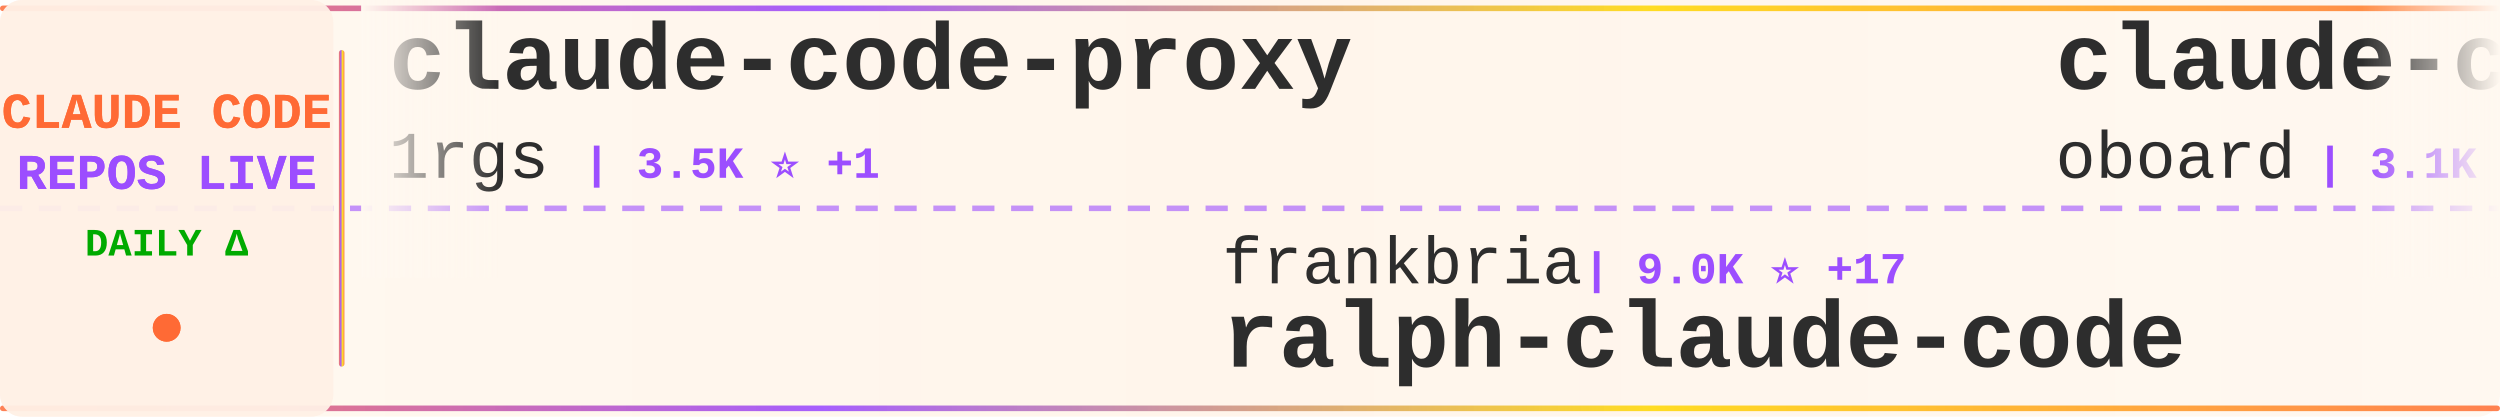
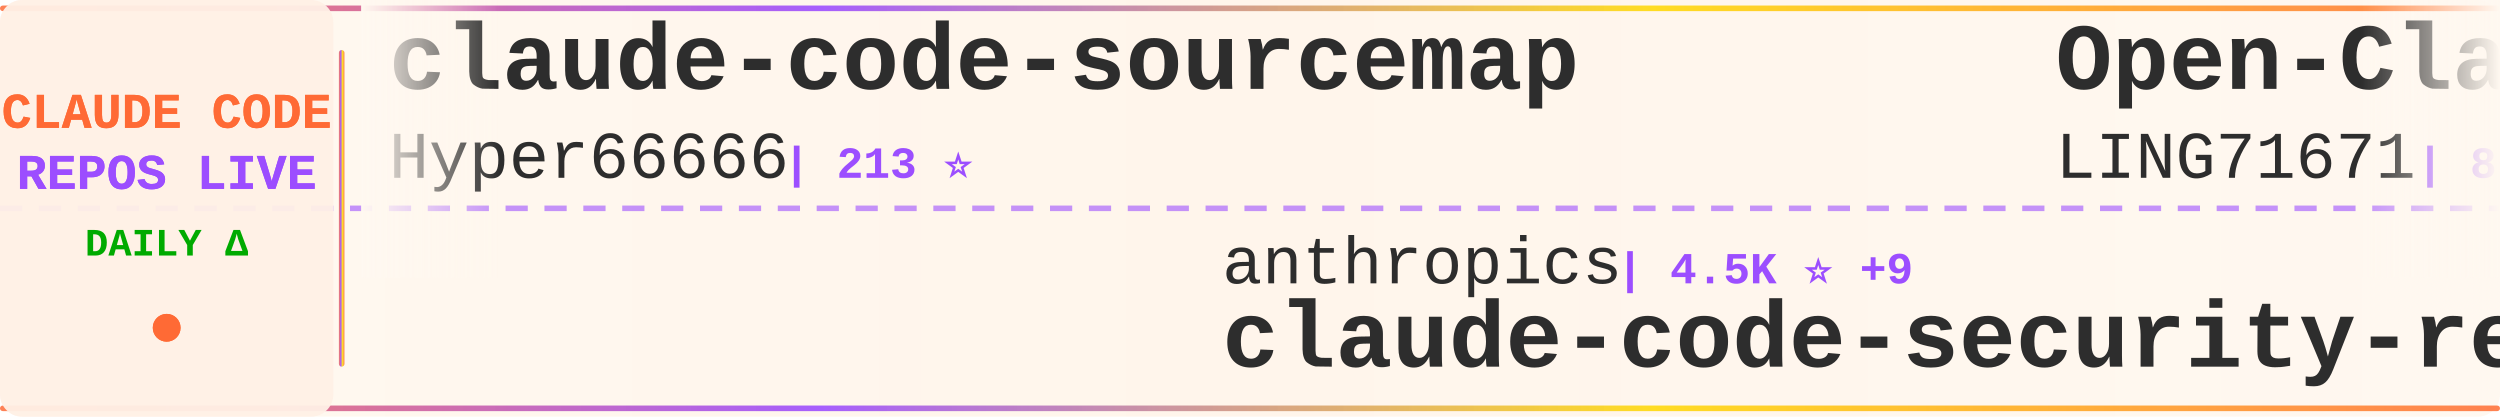
<svg xmlns="http://www.w3.org/2000/svg" width="900" height="150">
  <defs>
    <linearGradient id="tickerBg" x1="0%" y1="0%" x2="100%" y2="0%">
      <stop offset="0%" style="stop-color:#fff8f0;stop-opacity:0.98" />
      <stop offset="50%" style="stop-color:#fff5eb;stop-opacity:1" />
      <stop offset="100%" style="stop-color:#fff8f0;stop-opacity:0.98" />
    </linearGradient>
    <linearGradient id="borderGrad" x1="0%" y1="0%" x2="100%" y2="0%">
      <stop offset="0%" style="stop-color:#FF6B35;stop-opacity:0.85">
        <animate attributeName="stop-opacity" values="0.85;1;0.85" dur="2s" repeatCount="indefinite" />
      </stop>
      <stop offset="33%" style="stop-color:#9C4EFF;stop-opacity:0.9">
        <animate attributeName="stop-opacity" values="0.9;1;0.9" dur="2.2s" repeatCount="indefinite" />
      </stop>
      <stop offset="66%" style="stop-color:#FFD700;stop-opacity:0.85">
        <animate attributeName="stop-opacity" values="0.85;1;0.85" dur="1.8s" repeatCount="indefinite" />
      </stop>
      <stop offset="100%" style="stop-color:#FF6B35;stop-opacity:0.85">
        <animate attributeName="stop-opacity" values="0.85;1;0.85" dur="2s" repeatCount="indefinite" />
      </stop>
    </linearGradient>
    <filter id="textGlow">
      <feGaussianBlur stdDeviation="0.15" result="coloredBlur" />
      <feMerge>
        <feMergeNode in="coloredBlur" />
        <feMergeNode in="SourceGraphic" />
      </feMerge>
    </filter>
    <filter id="metricGlow">
      <feGaussianBlur stdDeviation="0.2" result="coloredBlur" />
      <feMerge>
        <feMergeNode in="coloredBlur" />
        <feMergeNode in="SourceGraphic" />
      </feMerge>
    </filter>
    <linearGradient id="leftFade" x1="0%" y1="0%" x2="100%" y2="0%">
      <stop offset="0%" style="stop-color:#fff8f0;stop-opacity:1" />
      <stop offset="100%" style="stop-color:#fff8f0;stop-opacity:0" />
    </linearGradient>
    <linearGradient id="rightFade" x1="0%" y1="0%" x2="100%" y2="0%">
      <stop offset="0%" style="stop-color:#fff8f0;stop-opacity:0" />
      <stop offset="100%" style="stop-color:#fff8f0;stop-opacity:1" />
    </linearGradient>
  </defs>
  <rect width="900" height="150" fill="url(#tickerBg)" rx="8" />
  <rect x="0" y="2" width="900" height="2" fill="url(#borderGrad)" rx="1" />
  <rect x="0" y="146" width="900" height="2" fill="url(#borderGrad)" rx="1" />
  <line x1="0" y1="75" x2="900" y2="75" stroke="#9C4EFF" stroke-width="2" stroke-dasharray="8 6" opacity="0.6" />
  <rect x="0" y="0" width="120" height="150" fill="#fff0e6" opacity="0.95" rx="8" />
  <text x="60" y="46" font-family="'Courier New', monospace" font-size="18" font-weight="bold" fill="#FF6B35" text-anchor="middle" filter="url(#textGlow)">
    CLAUDE CODE
  </text>
  <text x="60" y="68" font-family="'Courier New', monospace" font-size="18" font-weight="bold" fill="#9C4EFF" text-anchor="middle" filter="url(#textGlow)">
    REPOS LIVE
  </text>
  <text x="60" y="92" font-family="'Courier New', monospace" font-size="14" font-weight="bold" fill="#00aa00" text-anchor="middle">
    DAILY Δ
  </text>
  <circle cx="60" cy="118" r="5" fill="#FF6B35" filter="url(#metricGlow)">
    <animate attributeName="r" values="4;6;4" dur="1.5s" repeatCount="indefinite" />
    <animate attributeName="opacity" values="0.6;1;0.6" dur="1.5s" repeatCount="indefinite" />
  </circle>
  <rect x="122" y="18" width="2" height="114" fill="url(#borderGrad)" rx="1" />
  <clipPath id="tickerClip">
    <rect x="130" y="0" width="770" height="150" />
  </clipPath>
  <g clip-path="url(#tickerClip)">
    <g id="tickerItems">
      <animateTransform attributeName="transform" attributeType="XML" type="translate" from="0 0" to="-3000 0" dur="54s" repeatCount="indefinite" />
      <g transform="translate(0, 0)">
+         <text x="140" y="32" font-family="'Courier New', monospace" font-size="34" font-weight="bold" fill="#2d2d2d">claude-code-sourcemap</text>
+         <text x="140" y="64" font-family="'Courier New', monospace" font-size="24" font-weight="normal" fill="#2d2d2d" opacity="1.0">Hyper66666</text>
+         <text x="282" y="64" font-family="'Courier New', monospace" font-size="16" font-weight="bold" fill="#9C4EFF"> | 213 ⭐</text>
+       </g>
+       <g transform="translate(300, 0)">
+         <text x="140" y="102" font-family="'Courier New', monospace" font-size="24" font-weight="normal" fill="#2d2d2d" opacity="1.0">anthropics</text>
+         <text x="282" y="102" font-family="'Courier New', monospace" font-size="16" font-weight="bold" fill="#9C4EFF"> | 4.5K ⭐ +9</text>
+         <text x="140" y="132" font-family="'Courier New', monospace" font-size="34" font-weight="bold" fill="#2d2d2d">claude-code-security-rev...</text>
+       </g>
+       <g transform="translate(600, 0)">
+         <text x="140" y="32" font-family="'Courier New', monospace" font-size="34" font-weight="bold" fill="#2d2d2d">Open-ClaudeCode</text>
+         <text x="140" y="64" font-family="'Courier New', monospace" font-size="24" font-weight="normal" fill="#2d2d2d" opacity="1.0">LING71671</text>
+         <text x="270" y="64" font-family="'Courier New', monospace" font-size="16" font-weight="bold" fill="#9C4EFF"> | 802 ⭐ +1</text>
+       </g>
+       <g transform="translate(900, 0)">
+         <text x="140" y="102" font-family="'Courier New', monospace" font-size="24" font-weight="normal" fill="#2d2d2d" opacity="1.0">bfly123</text>
+         <text x="246" y="102" font-family="'Courier New', monospace" font-size="16" font-weight="bold" fill="#9C4EFF"> | 2.5K ⭐ +14</text>
+         <text x="140" y="132" font-family="'Courier New', monospace" font-size="34" font-weight="bold" fill="#2d2d2d">claude_codex_bridge</text>
+       </g>
+       <g transform="translate(1200, 0)">
+         <text x="140" y="32" font-family="'Courier New', monospace" font-size="34" font-weight="bold" fill="#2d2d2d">claude-code-tudou</text>
+         <text x="140" y="64" font-family="'Courier New', monospace" font-size="24" font-weight="normal" fill="#2d2d2d" opacity="1.0">AICoderTudou</text>
+         <text x="306" y="64" font-family="'Courier New', monospace" font-size="16" font-weight="bold" fill="#9C4EFF"> | 496 ⭐</text>
+       </g>
+       <g transform="translate(1500, 0)">
+         <text x="140" y="102" font-family="'Courier New', monospace" font-size="24" font-weight="normal" fill="#2d2d2d" opacity="1.0">feiskyer</text>
+         <text x="258" y="102" font-family="'Courier New', monospace" font-size="16" font-weight="bold" fill="#9C4EFF"> | 1.5K ⭐ +3</text>
+         <text x="140" y="132" font-family="'Courier New', monospace" font-size="34" font-weight="bold" fill="#2d2d2d">claude-code-settings</text>
+       </g>
+       <g transform="translate(1800, 0)">
        <text x="140" y="32" font-family="'Courier New', monospace" font-size="34" font-weight="bold" fill="#2d2d2d">claude-code-proxy</text>
        <text x="140" y="64" font-family="'Courier New', monospace" font-size="24" font-weight="normal" fill="#2d2d2d" opacity="1.0">1rgs</text>
-         <text x="210" y="64" font-family="'Courier New', monospace" font-size="16" font-weight="bold" fill="#9C4EFF"> | 3.5K ⭐ +1</text>
-       </g>
-       <g transform="translate(300, 0)">
-         <text x="140" y="102" font-family="'Courier New', monospace" font-size="24" font-weight="normal" fill="#2d2d2d" opacity="1.0">frankbria</text>
-         <text x="270" y="102" font-family="'Courier New', monospace" font-size="16" font-weight="bold" fill="#9C4EFF"> | 9.0K ⭐ +17</text>
-         <text x="140" y="132" font-family="'Courier New', monospace" font-size="34" font-weight="bold" fill="#2d2d2d">ralph-claude-code</text>
-       </g>
-       <g transform="translate(600, 0)">
-         <text x="140" y="32" font-family="'Courier New', monospace" font-size="34" font-weight="bold" fill="#2d2d2d">claude-code-rev</text>
-         <text x="140" y="64" font-family="'Courier New', monospace" font-size="24" font-weight="normal" fill="#2d2d2d" opacity="1.0">oboard</text>
-         <text x="234" y="64" font-family="'Courier New', monospace" font-size="16" font-weight="bold" fill="#9C4EFF"> | 3.1K ⭐ +1</text>
-       </g>
-       <g transform="translate(900, 0)">
-         <text x="140" y="102" font-family="'Courier New', monospace" font-size="24" font-weight="normal" fill="#2d2d2d" opacity="1.0">Pimzino</text>
-         <text x="246" y="102" font-family="'Courier New', monospace" font-size="16" font-weight="bold" fill="#9C4EFF"> | 3.7K ⭐ +3</text>
-         <text x="140" y="132" font-family="'Courier New', monospace" font-size="34" font-weight="bold" fill="#2d2d2d">claude-code-spec-workflo...</text>
-       </g>
-       <g transform="translate(1200, 0)">
-         <text x="140" y="32" font-family="'Courier New', monospace" font-size="34" font-weight="bold" fill="#2d2d2d">claude_codex_bridge</text>
-         <text x="140" y="64" font-family="'Courier New', monospace" font-size="24" font-weight="normal" fill="#2d2d2d" opacity="1.0">bfly123</text>
-         <text x="246" y="64" font-family="'Courier New', monospace" font-size="16" font-weight="bold" fill="#9C4EFF"> | 2.5K ⭐ +16</text>
-       </g>
-       <g transform="translate(1500, 0)">
-         <text x="140" y="102" font-family="'Courier New', monospace" font-size="24" font-weight="normal" fill="#2d2d2d" opacity="1.0">eyaltoledano</text>
-         <text x="306" y="102" font-family="'Courier New', monospace" font-size="16" font-weight="bold" fill="#9C4EFF"> | 27.0K ⭐ +10</text>
-         <text x="140" y="132" font-family="'Courier New', monospace" font-size="34" font-weight="bold" fill="#2d2d2d">claude-task-master</text>
-       </g>
-       <g transform="translate(1800, 0)">
-         <text x="140" y="32" font-family="'Courier New', monospace" font-size="34" font-weight="bold" fill="#2d2d2d">claude-code-my-workflow</text>
-         <text x="140" y="64" font-family="'Courier New', monospace" font-size="24" font-weight="normal" fill="#2d2d2d" opacity="1.0">pedrohcgs</text>
-         <text x="270" y="64" font-family="'Courier New', monospace" font-size="16" font-weight="bold" fill="#9C4EFF"> | 1.0K ⭐ +3</text>
+         <text x="210" y="64" font-family="'Courier New', monospace" font-size="16" font-weight="bold" fill="#9C4EFF"> | 3.5K ⭐ +3</text>
      </g>
      <g transform="translate(2100, 0)">
-         <text x="140" y="102" font-family="'Courier New', monospace" font-size="24" font-weight="normal" fill="#2d2d2d" opacity="1.0">JrCx7scC</text>
-         <text x="258" y="102" font-family="'Courier New', monospace" font-size="16" font-weight="bold" fill="#9C4EFF"> | 364 ⭐</text>
-         <text x="140" y="132" font-family="'Courier New', monospace" font-size="34" font-weight="bold" fill="#2d2d2d">claude-code-source</text>
+         <text x="140" y="102" font-family="'Courier New', monospace" font-size="24" font-weight="normal" fill="#2d2d2d" opacity="1.0">kodu-ai</text>
+         <text x="246" y="102" font-family="'Courier New', monospace" font-size="16" font-weight="bold" fill="#9C4EFF"> | 5.3K ⭐</text>
+         <text x="140" y="132" font-family="'Courier New', monospace" font-size="34" font-weight="bold" fill="#2d2d2d">claude-coder</text>
      </g>
      <g transform="translate(2400, 0)">
-         <text x="140" y="32" font-family="'Courier New', monospace" font-size="34" font-weight="bold" fill="#2d2d2d">antigravity-awesome-skil...</text>
-         <text x="140" y="64" font-family="'Courier New', monospace" font-size="24" font-weight="normal" fill="#2d2d2d" opacity="1.0">sickn33</text>
-         <text x="246" y="64" font-family="'Courier New', monospace" font-size="16" font-weight="bold" fill="#9C4EFF"> | 36.1K ⭐ +147</text>
+         <text x="140" y="32" font-family="'Courier New', monospace" font-size="34" font-weight="bold" fill="#2d2d2d">claude-code-webui</text>
+         <text x="140" y="64" font-family="'Courier New', monospace" font-size="24" font-weight="normal" fill="#2d2d2d" opacity="1.0">sugyan</text>
+         <text x="234" y="64" font-family="'Courier New', monospace" font-size="16" font-weight="bold" fill="#9C4EFF"> | 1.1K ⭐ +5</text>
      </g>
      <g transform="translate(2700, 0)">
-         <text x="140" y="102" font-family="'Courier New', monospace" font-size="24" font-weight="normal" fill="#2d2d2d" opacity="1.0">davila7</text>
-         <text x="246" y="102" font-family="'Courier New', monospace" font-size="16" font-weight="bold" fill="#9C4EFF"> | 26.6K ⭐ +59</text>
-         <text x="140" y="132" font-family="'Courier New', monospace" font-size="34" font-weight="bold" fill="#2d2d2d">claude-code-templates</text>
+         <text x="140" y="102" font-family="'Courier New', monospace" font-size="24" font-weight="normal" fill="#2d2d2d" opacity="1.0">andrew-kramer-inno</text>
+         <text x="378" y="102" font-family="'Courier New', monospace" font-size="16" font-weight="bold" fill="#9C4EFF"> | 582 ⭐ +1</text>
+         <text x="140" y="132" font-family="'Courier New', monospace" font-size="34" font-weight="bold" fill="#2d2d2d">claude-code-source-build</text>
      </g>
      <g transform="translate(3000, 0)">
-         <text x="140" y="32" font-family="'Courier New', monospace" font-size="34" font-weight="bold" fill="#2d2d2d">claude-code-proxy</text>
-         <text x="140" y="64" font-family="'Courier New', monospace" font-size="24" font-weight="normal" fill="#2d2d2d" opacity="1.0">1rgs</text>
-         <text x="210" y="64" font-family="'Courier New', monospace" font-size="16" font-weight="bold" fill="#9C4EFF"> | 3.5K ⭐ +1</text>
+         <text x="140" y="32" font-family="'Courier New', monospace" font-size="34" font-weight="bold" fill="#2d2d2d">claude-code-sourcemap</text>
+         <text x="140" y="64" font-family="'Courier New', monospace" font-size="24" font-weight="normal" fill="#2d2d2d" opacity="1.0">Hyper66666</text>
+         <text x="282" y="64" font-family="'Courier New', monospace" font-size="16" font-weight="bold" fill="#9C4EFF"> | 213 ⭐</text>
      </g>
      <g transform="translate(3300, 0)">
-         <text x="140" y="102" font-family="'Courier New', monospace" font-size="24" font-weight="normal" fill="#2d2d2d" opacity="1.0">frankbria</text>
-         <text x="270" y="102" font-family="'Courier New', monospace" font-size="16" font-weight="bold" fill="#9C4EFF"> | 9.0K ⭐ +17</text>
-         <text x="140" y="132" font-family="'Courier New', monospace" font-size="34" font-weight="bold" fill="#2d2d2d">ralph-claude-code</text>
+         <text x="140" y="102" font-family="'Courier New', monospace" font-size="24" font-weight="normal" fill="#2d2d2d" opacity="1.0">anthropics</text>
+         <text x="282" y="102" font-family="'Courier New', monospace" font-size="16" font-weight="bold" fill="#9C4EFF"> | 4.5K ⭐ +9</text>
+         <text x="140" y="132" font-family="'Courier New', monospace" font-size="34" font-weight="bold" fill="#2d2d2d">claude-code-security-rev...</text>
      </g>
      <g transform="translate(3600, 0)">
-         <text x="140" y="32" font-family="'Courier New', monospace" font-size="34" font-weight="bold" fill="#2d2d2d">claude-code-rev</text>
-         <text x="140" y="64" font-family="'Courier New', monospace" font-size="24" font-weight="normal" fill="#2d2d2d" opacity="1.0">oboard</text>
-         <text x="234" y="64" font-family="'Courier New', monospace" font-size="16" font-weight="bold" fill="#9C4EFF"> | 3.1K ⭐ +1</text>
+         <text x="140" y="32" font-family="'Courier New', monospace" font-size="34" font-weight="bold" fill="#2d2d2d">Open-ClaudeCode</text>
+         <text x="140" y="64" font-family="'Courier New', monospace" font-size="24" font-weight="normal" fill="#2d2d2d" opacity="1.0">LING71671</text>
+         <text x="270" y="64" font-family="'Courier New', monospace" font-size="16" font-weight="bold" fill="#9C4EFF"> | 802 ⭐ +1</text>
      </g>
      <g transform="translate(3900, 0)">
-         <text x="140" y="102" font-family="'Courier New', monospace" font-size="24" font-weight="normal" fill="#2d2d2d" opacity="1.0">Pimzino</text>
-         <text x="246" y="102" font-family="'Courier New', monospace" font-size="16" font-weight="bold" fill="#9C4EFF"> | 3.7K ⭐ +3</text>
-         <text x="140" y="132" font-family="'Courier New', monospace" font-size="34" font-weight="bold" fill="#2d2d2d">claude-code-spec-workflo...</text>
+         <text x="140" y="102" font-family="'Courier New', monospace" font-size="24" font-weight="normal" fill="#2d2d2d" opacity="1.0">bfly123</text>
+         <text x="246" y="102" font-family="'Courier New', monospace" font-size="16" font-weight="bold" fill="#9C4EFF"> | 2.5K ⭐ +14</text>
+         <text x="140" y="132" font-family="'Courier New', monospace" font-size="34" font-weight="bold" fill="#2d2d2d">claude_codex_bridge</text>
      </g>
    </g>
  </g>
  <rect x="130" y="0" width="50" height="100" fill="url(#leftFade)" />
  <rect x="850" y="0" width="50" height="100" fill="url(#rightFade)" />
</svg>
